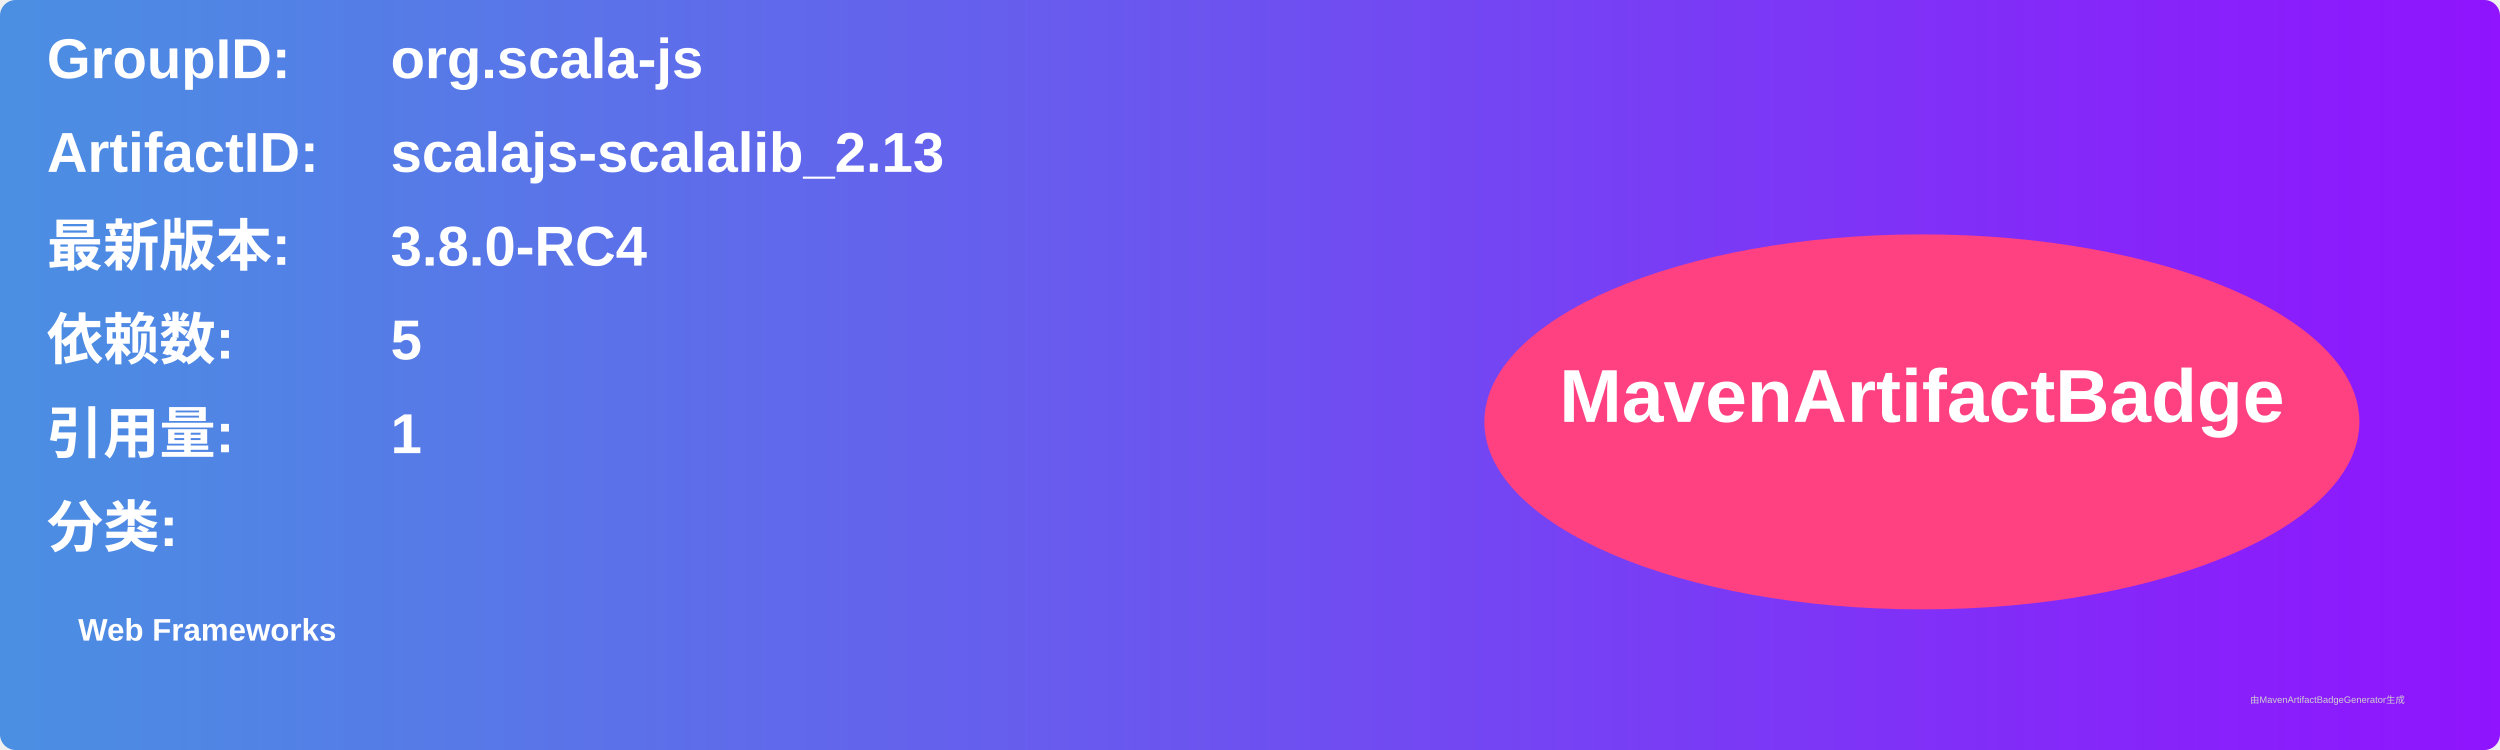
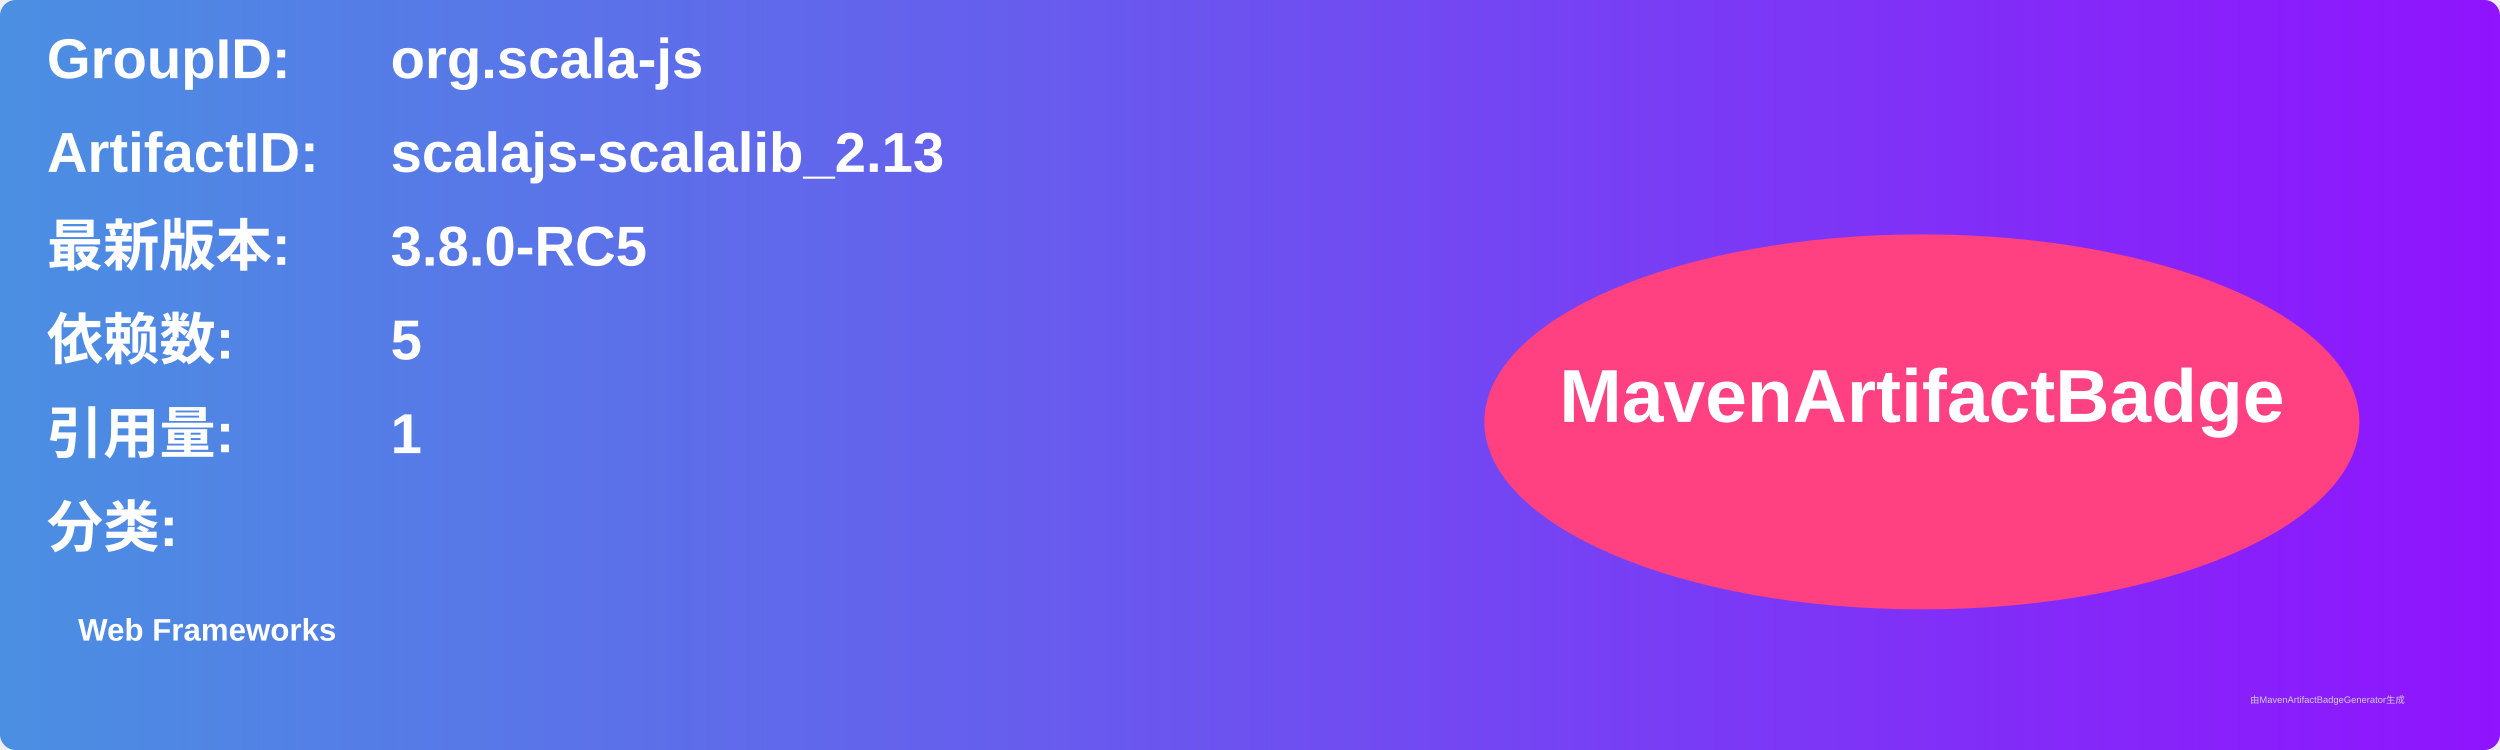
<svg xmlns="http://www.w3.org/2000/svg" width="800" height="240" viewBox="0 0 800 240">
  <linearGradient id="grad" x1="0%" y1="0%" x2="100%" y2="0%">
    <stop offset="0%" stop-color="#4a90e2" />
    <stop offset="100%" stop-color="#9013fe" />
  </linearGradient>
  <rect width="100%" height="100%" rx="5" ry="5" fill="url(#grad)" />
  <g transform="translate(15, 15)">
    <text x="0" y="10" font-family="Arial" font-size="18" fill="white" font-weight="bold" width="260">GroupID:</text>
    <text x="110" y="10" font-family="Arial" font-size="18" fill="white" font-weight="bold" width="460">org.scala-js</text>
    <text x="0" y="40" font-family="Arial" font-size="18" fill="white" font-weight="bold" width="260">ArtifactID:</text>
    <text x="110" y="40" font-family="Arial" font-size="18" fill="white" font-weight="bold" width="460">scalajs-scalalib_2.13</text>
    <text x="0" y="70" font-family="Arial" font-size="18" fill="white" font-weight="bold">最新版本:</text>
    <text x="110" y="70" font-family="Arial" font-size="18" fill="white" font-weight="bold">
-       <tspan font-weight="bold">3.8.0-RC4</tspan>
+       <tspan font-weight="bold">3.8.0-RC5</tspan>
    </text>
    <text x="0" y="100" font-family="Arial" font-size="18" fill="white" font-weight="bold">依赖数: </text>
    <text x="110" y="100" font-family="Arial" font-size="18" fill="white">
      <tspan font-weight="bold">5</tspan>
    </text>
    <text x="0" y="130" font-family="Arial" font-size="18" fill="white" font-weight="bold">引用量: </text>
    <text x="110" y="130" font-family="Arial" font-size="18" fill="white">
      <tspan font-weight="bold">1</tspan>
    </text>
    <text x="0" y="160" font-family="Arial" font-size="18" fill="white" font-weight="bold">分类:</text>
    <text x="10" y="190" font-family="Arial" font-size="10" fill="white">
      <tspan font-weight="bold">Web Frameworks</tspan>
    </text>
    <ellipse cx="600" cy="120" rx="140" ry="60" fill="#ff4081" />
    <text x="600" y="120" text-anchor="middle" font-family="Arial" font-size="24" fill="white" font-weight="bold">MavenArtifactBadge</text>
  </g>
  <text x="720" y="225" font-family="Arial" font-size="3" fill="#d0d0d0">由MavenArtifactBadgeGenerator生成</text>
</svg>
